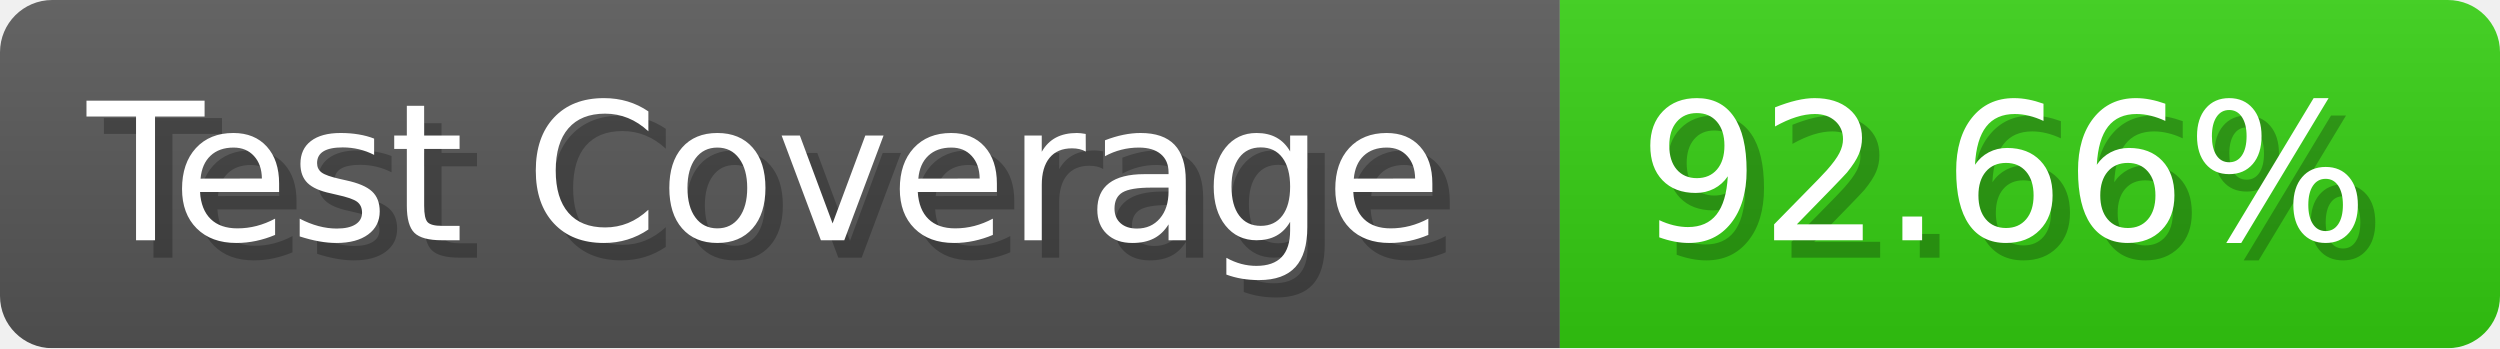
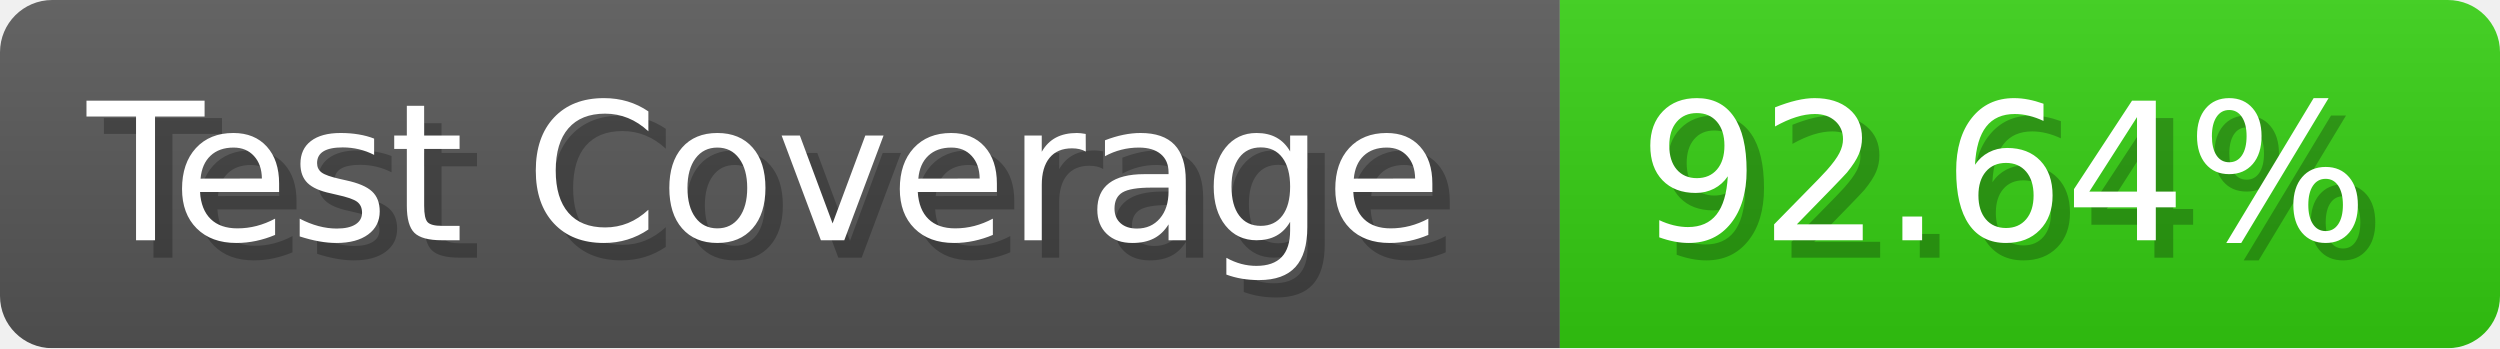
- <svg xmlns="http://www.w3.org/2000/svg" width="143.6" height="20" viewBox="0 0 1436 200" role="img" aria-label="Test Coverage: 92.66%">
+ <svg xmlns="http://www.w3.org/2000/svg" width="143.6" height="20" viewBox="0 0 1436 200" role="img" aria-label="Test Coverage: 92.64%">
  <linearGradient id="a" x2="0" y2="100%">
    <stop offset="0" stop-opacity=".1" stop-color="#EEE" />
    <stop offset="1" stop-opacity=".1" />
  </linearGradient>
  <mask id="m">
    <rect width="1436" height="200" rx="30" fill="#FFF" />
  </mask>
  <g mask="url(#m)">
    <rect width="896" height="200" fill="#555" />
    <rect width="540" height="200" fill="#3C1" x="896" />
    <rect width="1436" height="200" fill="url(#a)" />
  </g>
  <g aria-hidden="true" fill="#fff" text-anchor="start" font-family="Verdana,DejaVu Sans,sans-serif" font-size="110">
    <text x="60" y="148" textLength="796" fill="#000" opacity="0.25">Test Coverage</text>
    <text x="50" y="138" textLength="796">Test Coverage</text>
-     <text x="951" y="148" textLength="440" fill="#000" opacity="0.25">92.66%</text>
-     <text x="941" y="138" textLength="440">92.66%</text>
+     <text x="951" y="148" textLength="440" fill="#000" opacity="0.25">92.64%</text>
+     <text x="941" y="138" textLength="440">92.64%</text>
  </g>
</svg>
